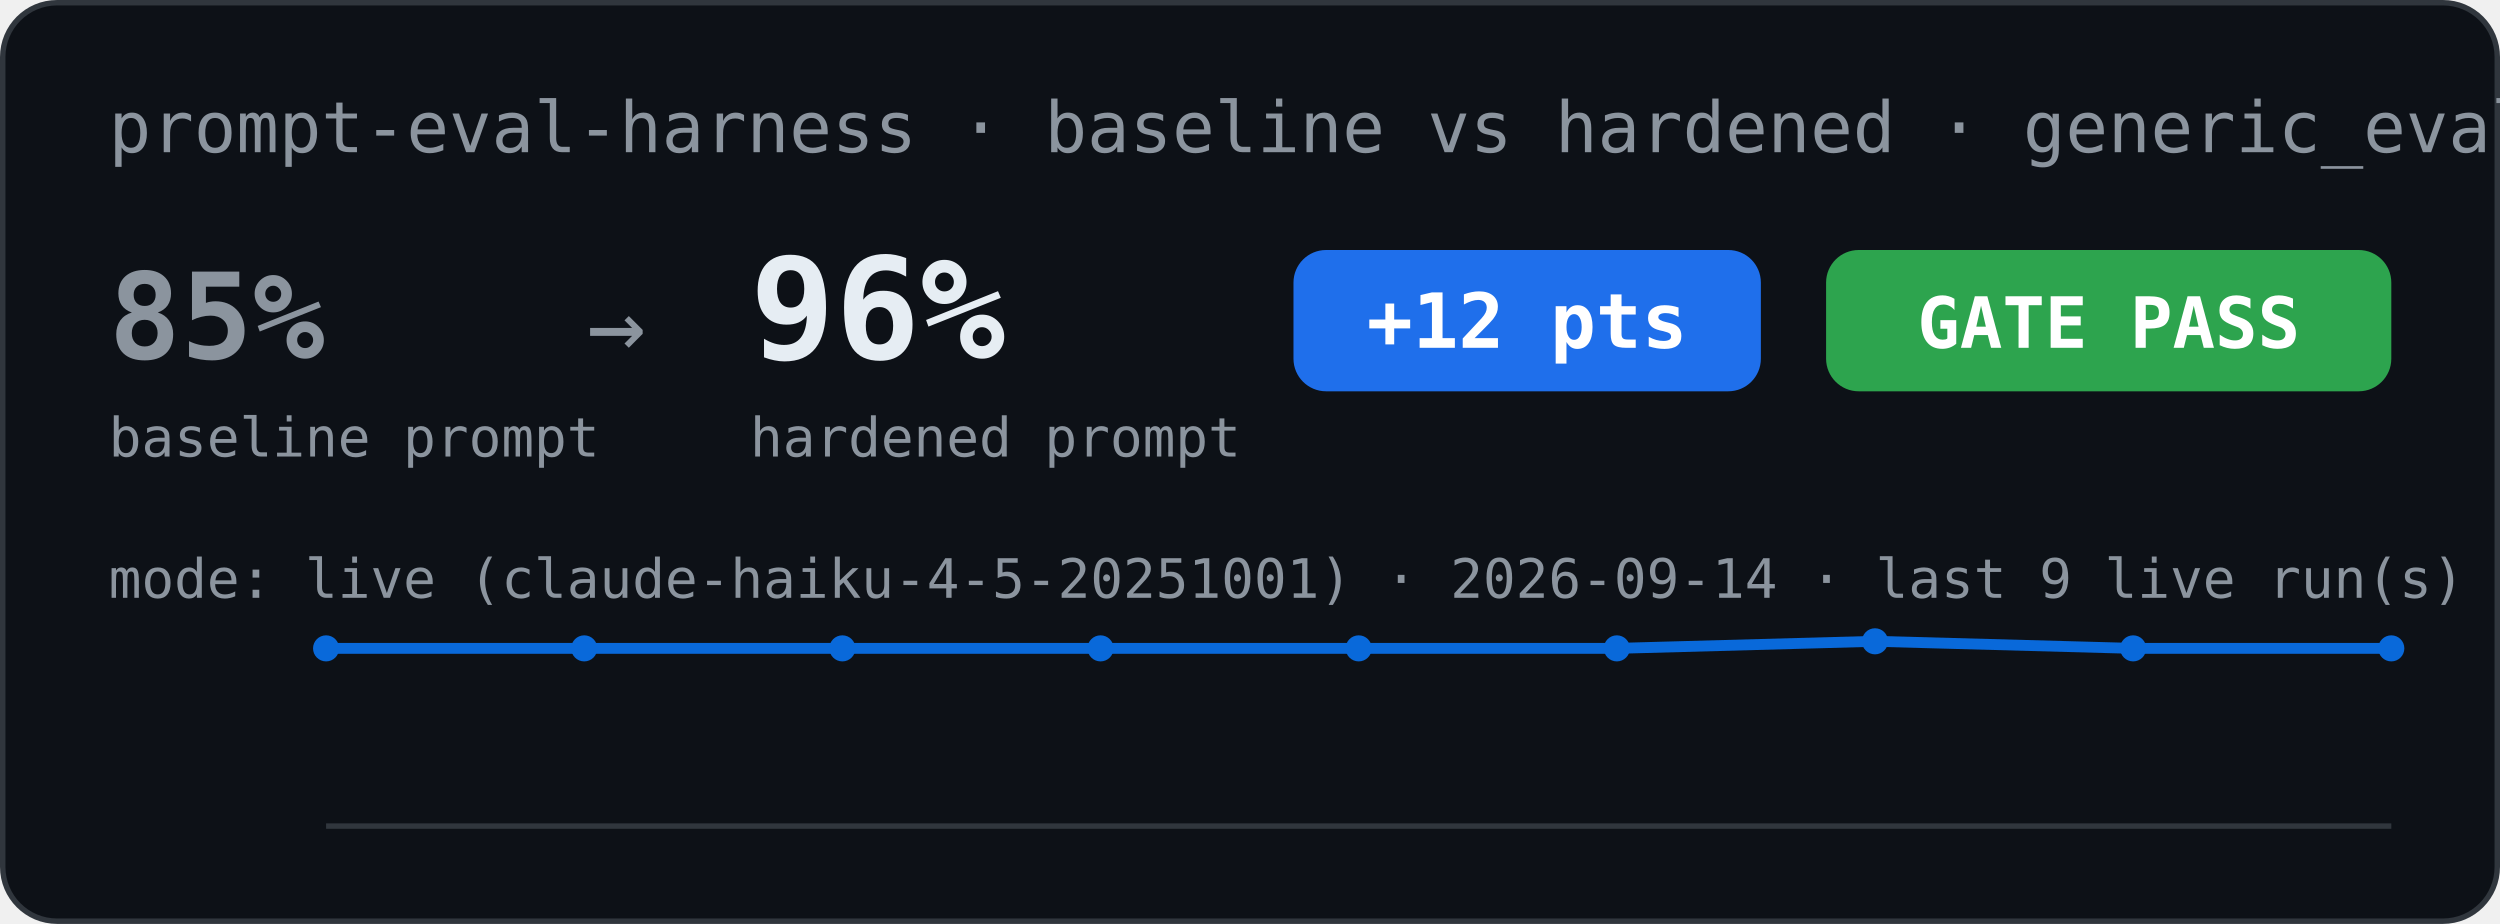
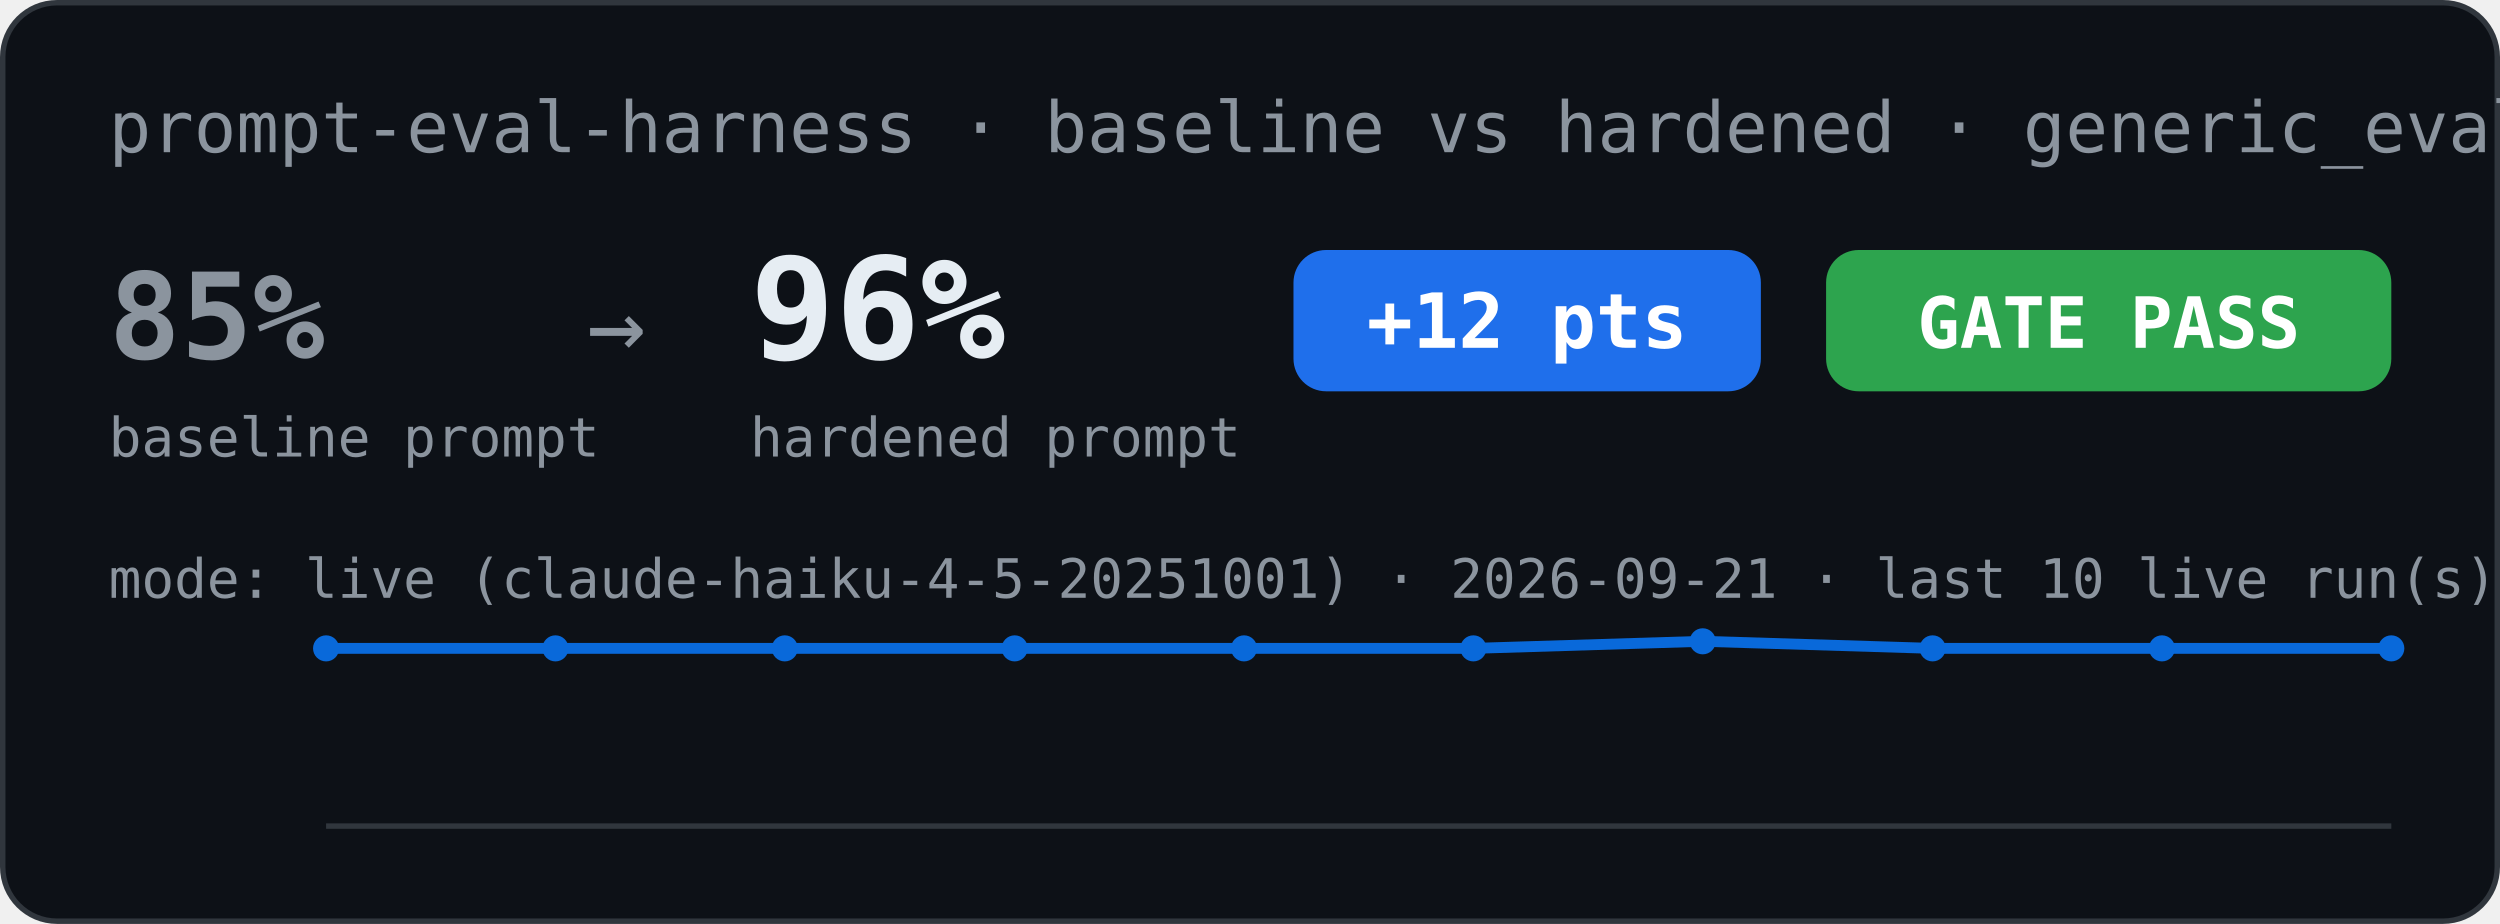
<svg xmlns="http://www.w3.org/2000/svg" width="460" height="170" viewBox="0 0 460 170" role="img" aria-label="Eval scorecard: baseline vs hardened">
  <rect x="0.5" y="0.5" width="459" height="169" rx="10" fill="#0d1117" stroke="#30363d" />
  <text x="20" y="28" font-family="Menlo, Consolas, monospace" font-size="13" fill="#8b949e">prompt-eval-harness · baseline vs hardened · generic_eval</text>
  <text x="20" y="66" font-family="Menlo, Consolas, monospace" font-size="22" font-weight="bold" fill="#8b949e">85%</text>
  <text x="20" y="84" font-family="Menlo, Consolas, monospace" font-size="10" fill="#8b949e">baseline prompt</text>
  <text x="108" y="66" font-family="Menlo, Consolas, monospace" font-size="18" fill="#8b949e">→</text>
  <text x="138" y="66" font-family="Menlo, Consolas, monospace" font-size="26" font-weight="bold" fill="#e6edf3">96%</text>
  <text x="138" y="84" font-family="Menlo, Consolas, monospace" font-size="10" fill="#8b949e">hardened prompt</text>
  <rect x="238" y="46" width="86" height="26" rx="6" fill="#1f6feb" />
  <text x="281" y="64" font-family="Menlo, Consolas, monospace" font-size="14" font-weight="bold" fill="#ffffff" text-anchor="middle">+12 pts</text>
  <rect x="336" y="46" width="104" height="26" rx="6" fill="#2da44e" />
  <text x="388" y="64" font-family="Menlo, Consolas, monospace" font-size="13" font-weight="bold" fill="#ffffff" text-anchor="middle">GATE PASS</text>
-   <text x="20" y="110" font-family="Menlo, Consolas, monospace" font-size="10" fill="#8b949e">mode: live (claude-haiku-4-5-20251001) · 2026-09-14 · last 9 live run(s)</text>
-   <polyline points="60.0,119.3 107.5,119.3 155.0,119.3 202.5,119.3 250.0,119.3 297.5,119.3 345.0,118.0 392.5,119.3 440.0,119.3" fill="none" stroke="#0969da" stroke-width="2" />
+   <text x="20" y="110" font-family="Menlo, Consolas, monospace" font-size="10" fill="#8b949e">mode: live (claude-haiku-4-5-20251001) · 2026-09-21 · last 10 live run(s)</text>
+   <polyline points="60.0,119.3 102.2,119.3 144.4,119.3 186.7,119.3 228.9,119.3 271.1,119.3 313.3,118.0 355.6,119.3 397.8,119.3 440.0,119.3" fill="none" stroke="#0969da" stroke-width="2" />
  <circle cx="60.0" cy="119.3" r="2.4" fill="#0969da" />
-   <circle cx="107.5" cy="119.3" r="2.4" fill="#0969da" />
-   <circle cx="155.0" cy="119.3" r="2.4" fill="#0969da" />
-   <circle cx="202.5" cy="119.3" r="2.4" fill="#0969da" />
-   <circle cx="250.0" cy="119.3" r="2.4" fill="#0969da" />
-   <circle cx="297.5" cy="119.3" r="2.4" fill="#0969da" />
-   <circle cx="345.0" cy="118.0" r="2.4" fill="#0969da" />
-   <circle cx="392.5" cy="119.3" r="2.4" fill="#0969da" />
+   <circle cx="102.2" cy="119.3" r="2.4" fill="#0969da" />
+   <circle cx="144.4" cy="119.3" r="2.4" fill="#0969da" />
+   <circle cx="186.7" cy="119.3" r="2.4" fill="#0969da" />
+   <circle cx="228.9" cy="119.3" r="2.4" fill="#0969da" />
+   <circle cx="271.1" cy="119.3" r="2.4" fill="#0969da" />
+   <circle cx="313.3" cy="118.0" r="2.4" fill="#0969da" />
+   <circle cx="355.6" cy="119.3" r="2.4" fill="#0969da" />
+   <circle cx="397.8" cy="119.3" r="2.4" fill="#0969da" />
  <circle cx="440.0" cy="119.3" r="2.4" fill="#0969da" />
  <line x1="60" y1="152" x2="440" y2="152" stroke="#30363d" stroke-width="1" />
</svg>
